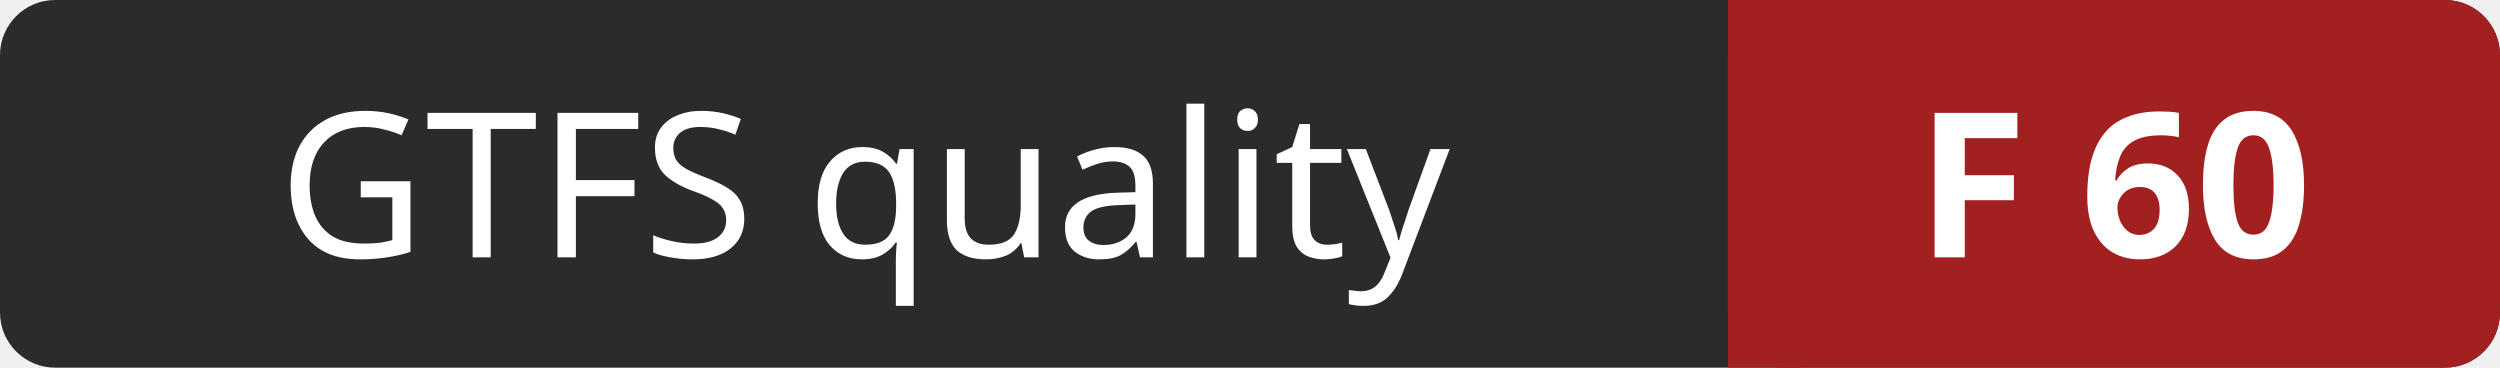
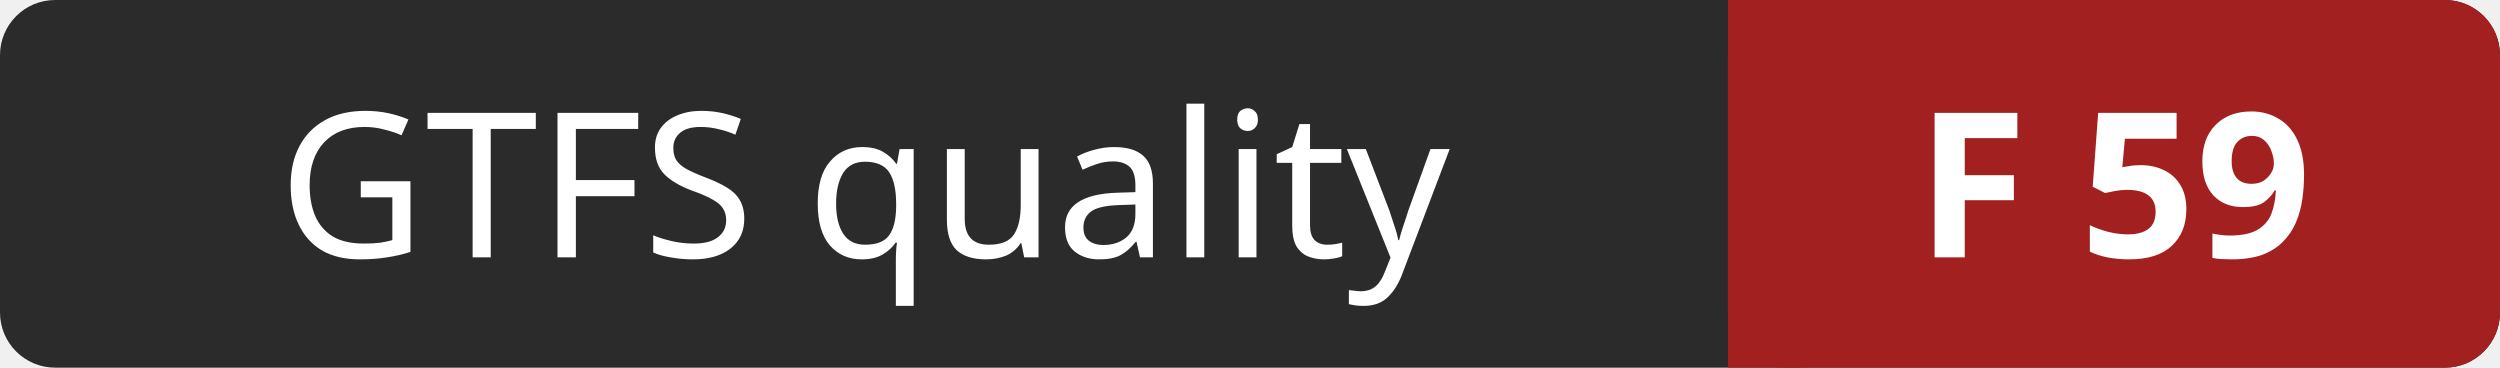
- <svg xmlns="http://www.w3.org/2000/svg" width="136" height="20" role="img" aria-label="GTFS quality: F 60">
+ <svg xmlns="http://www.w3.org/2000/svg" width="136" height="20" role="img" aria-label="GTFS quality: F 59">
  <rect width="136" height="20" rx="3" fill="#2b2b2b" />
  <rect x="94" width="42" height="20" rx="3" fill="#a32020" />
  <rect x="94" width="4" height="20" fill="#a32020" />
  <g fill="#ffffff" font-family="Verdana,Geneva,sans-serif" font-size="11" text-anchor="middle">
    <text x="47" y="14">GTFS quality</text>
-     <text x="115" y="14" font-weight="bold">F 60</text>
+     <text x="115" y="14" font-weight="bold">F 59</text>
  </g>
</svg>
